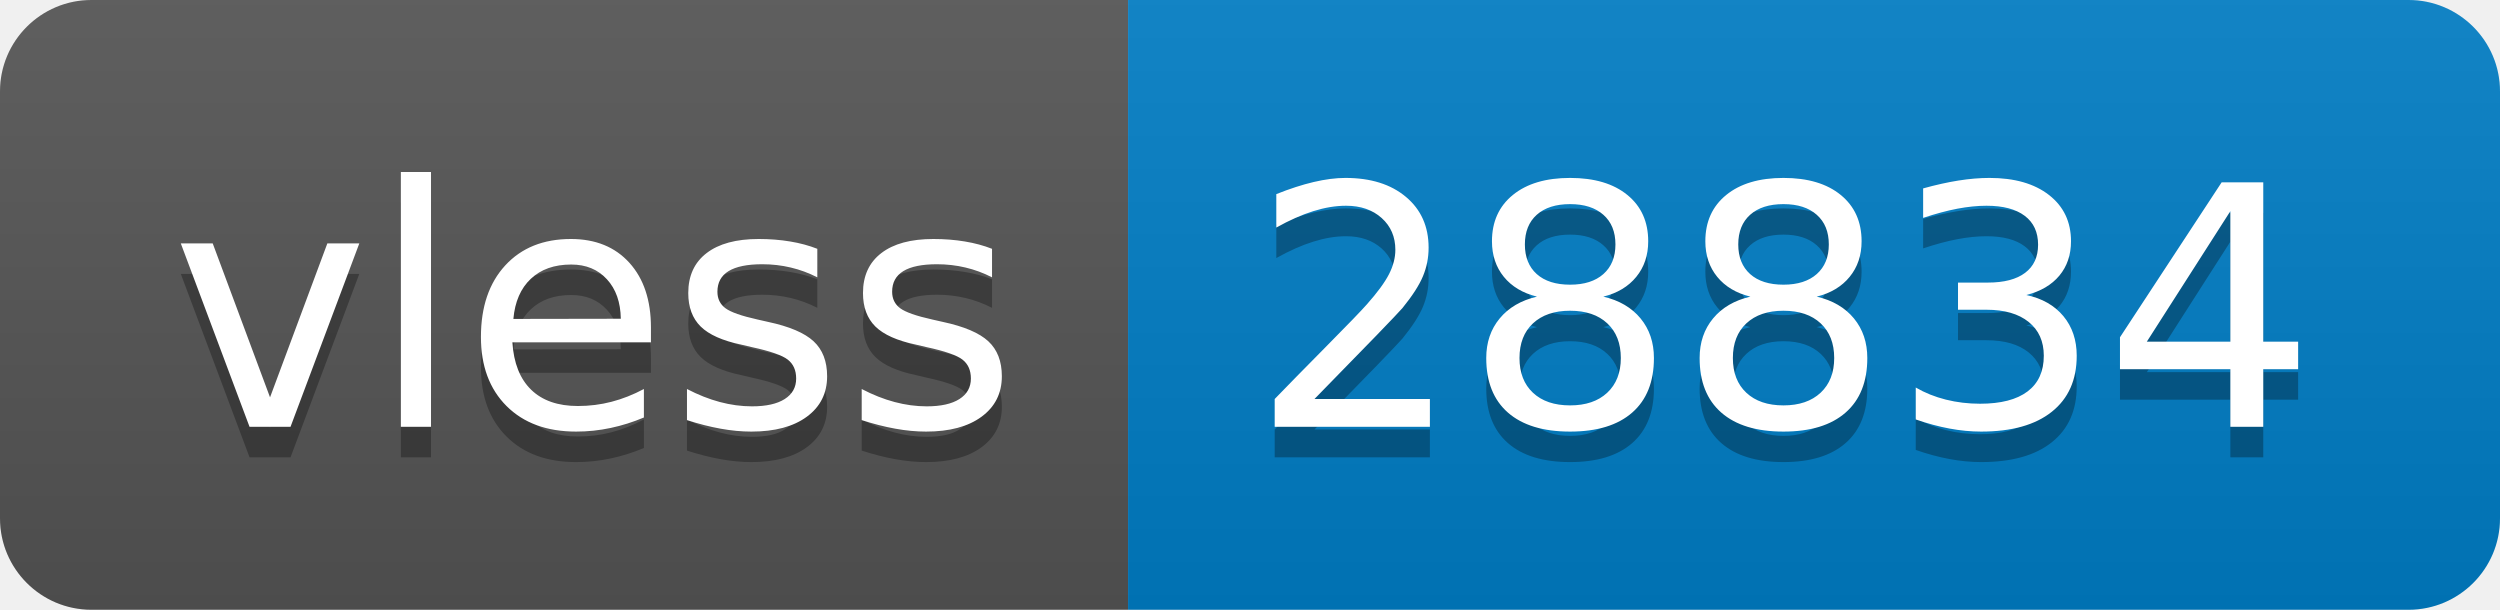
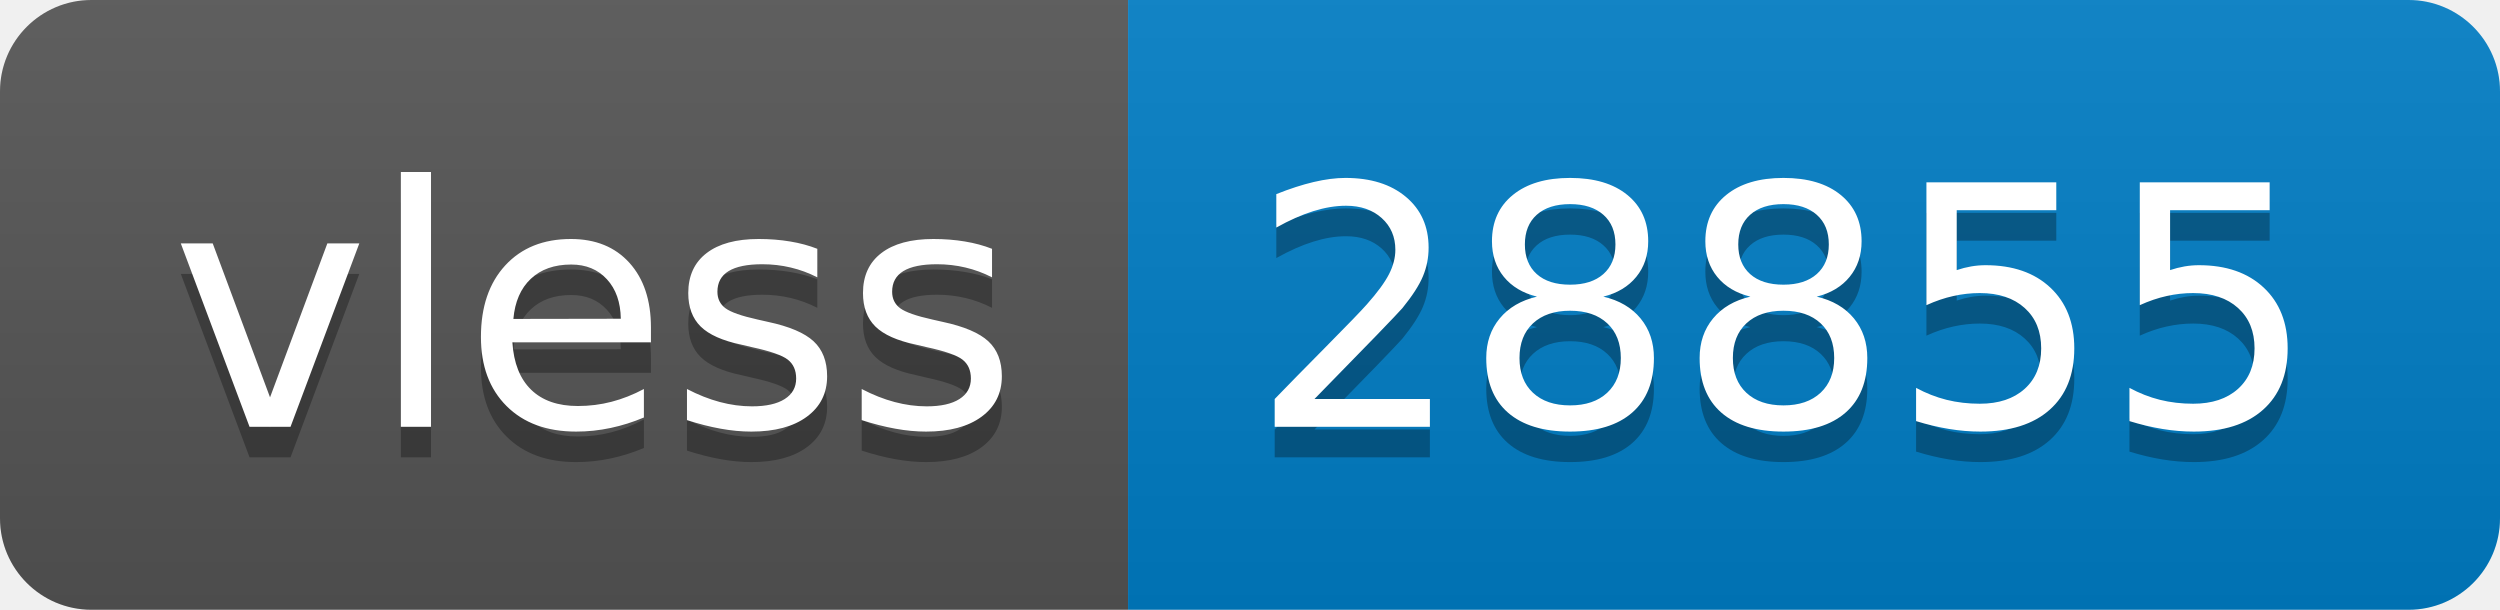
- <svg xmlns="http://www.w3.org/2000/svg" width="82" height="20" role="img" aria-label="vless: 28834">
+ <svg xmlns="http://www.w3.org/2000/svg" width="82" height="20" role="img" aria-label="vless: 28855">
  <linearGradient id="s" x2="0" y2="100%">
    <stop offset="0" stop-color="#bbb" stop-opacity=".1" />
    <stop offset="1" stop-opacity=".1" />
  </linearGradient>
  <clipPath id="r">
    <rect width="82" height="20" rx="3" fill="#fff" />
  </clipPath>
  <g clip-path="url(#r)">
    <rect width="37" height="20" fill="#555" />
    <rect x="37" width="45" height="20" fill="#007ec6" />
    <rect width="82" height="20" fill="url(#s)" />
  </g>
  <g fill="#fff" text-anchor="middle" font-family="Verdana,Geneva,DejaVu Sans,sans-serif" text-rendering="geometricPrecision" font-size="110">
    <text aria-hidden="true" x="195" y="150" fill="#010101" fill-opacity=".3" transform="scale(.1)" textLength="270">vless</text>
    <text x="195" y="140" transform="scale(.1)" fill="#fff" textLength="270">vless</text>
-     <text aria-hidden="true" x="585" y="150" fill="#010101" fill-opacity=".3" transform="scale(.1)" textLength="350">28834</text>
-     <text x="585" y="140" transform="scale(.1)" fill="#fff" textLength="350">28834</text>
+     <text aria-hidden="true" x="585" y="150" fill="#010101" fill-opacity=".3" transform="scale(.1)" textLength="350">28855</text>
+     <text x="585" y="140" transform="scale(.1)" fill="#fff" textLength="350">28855</text>
  </g>
</svg>
